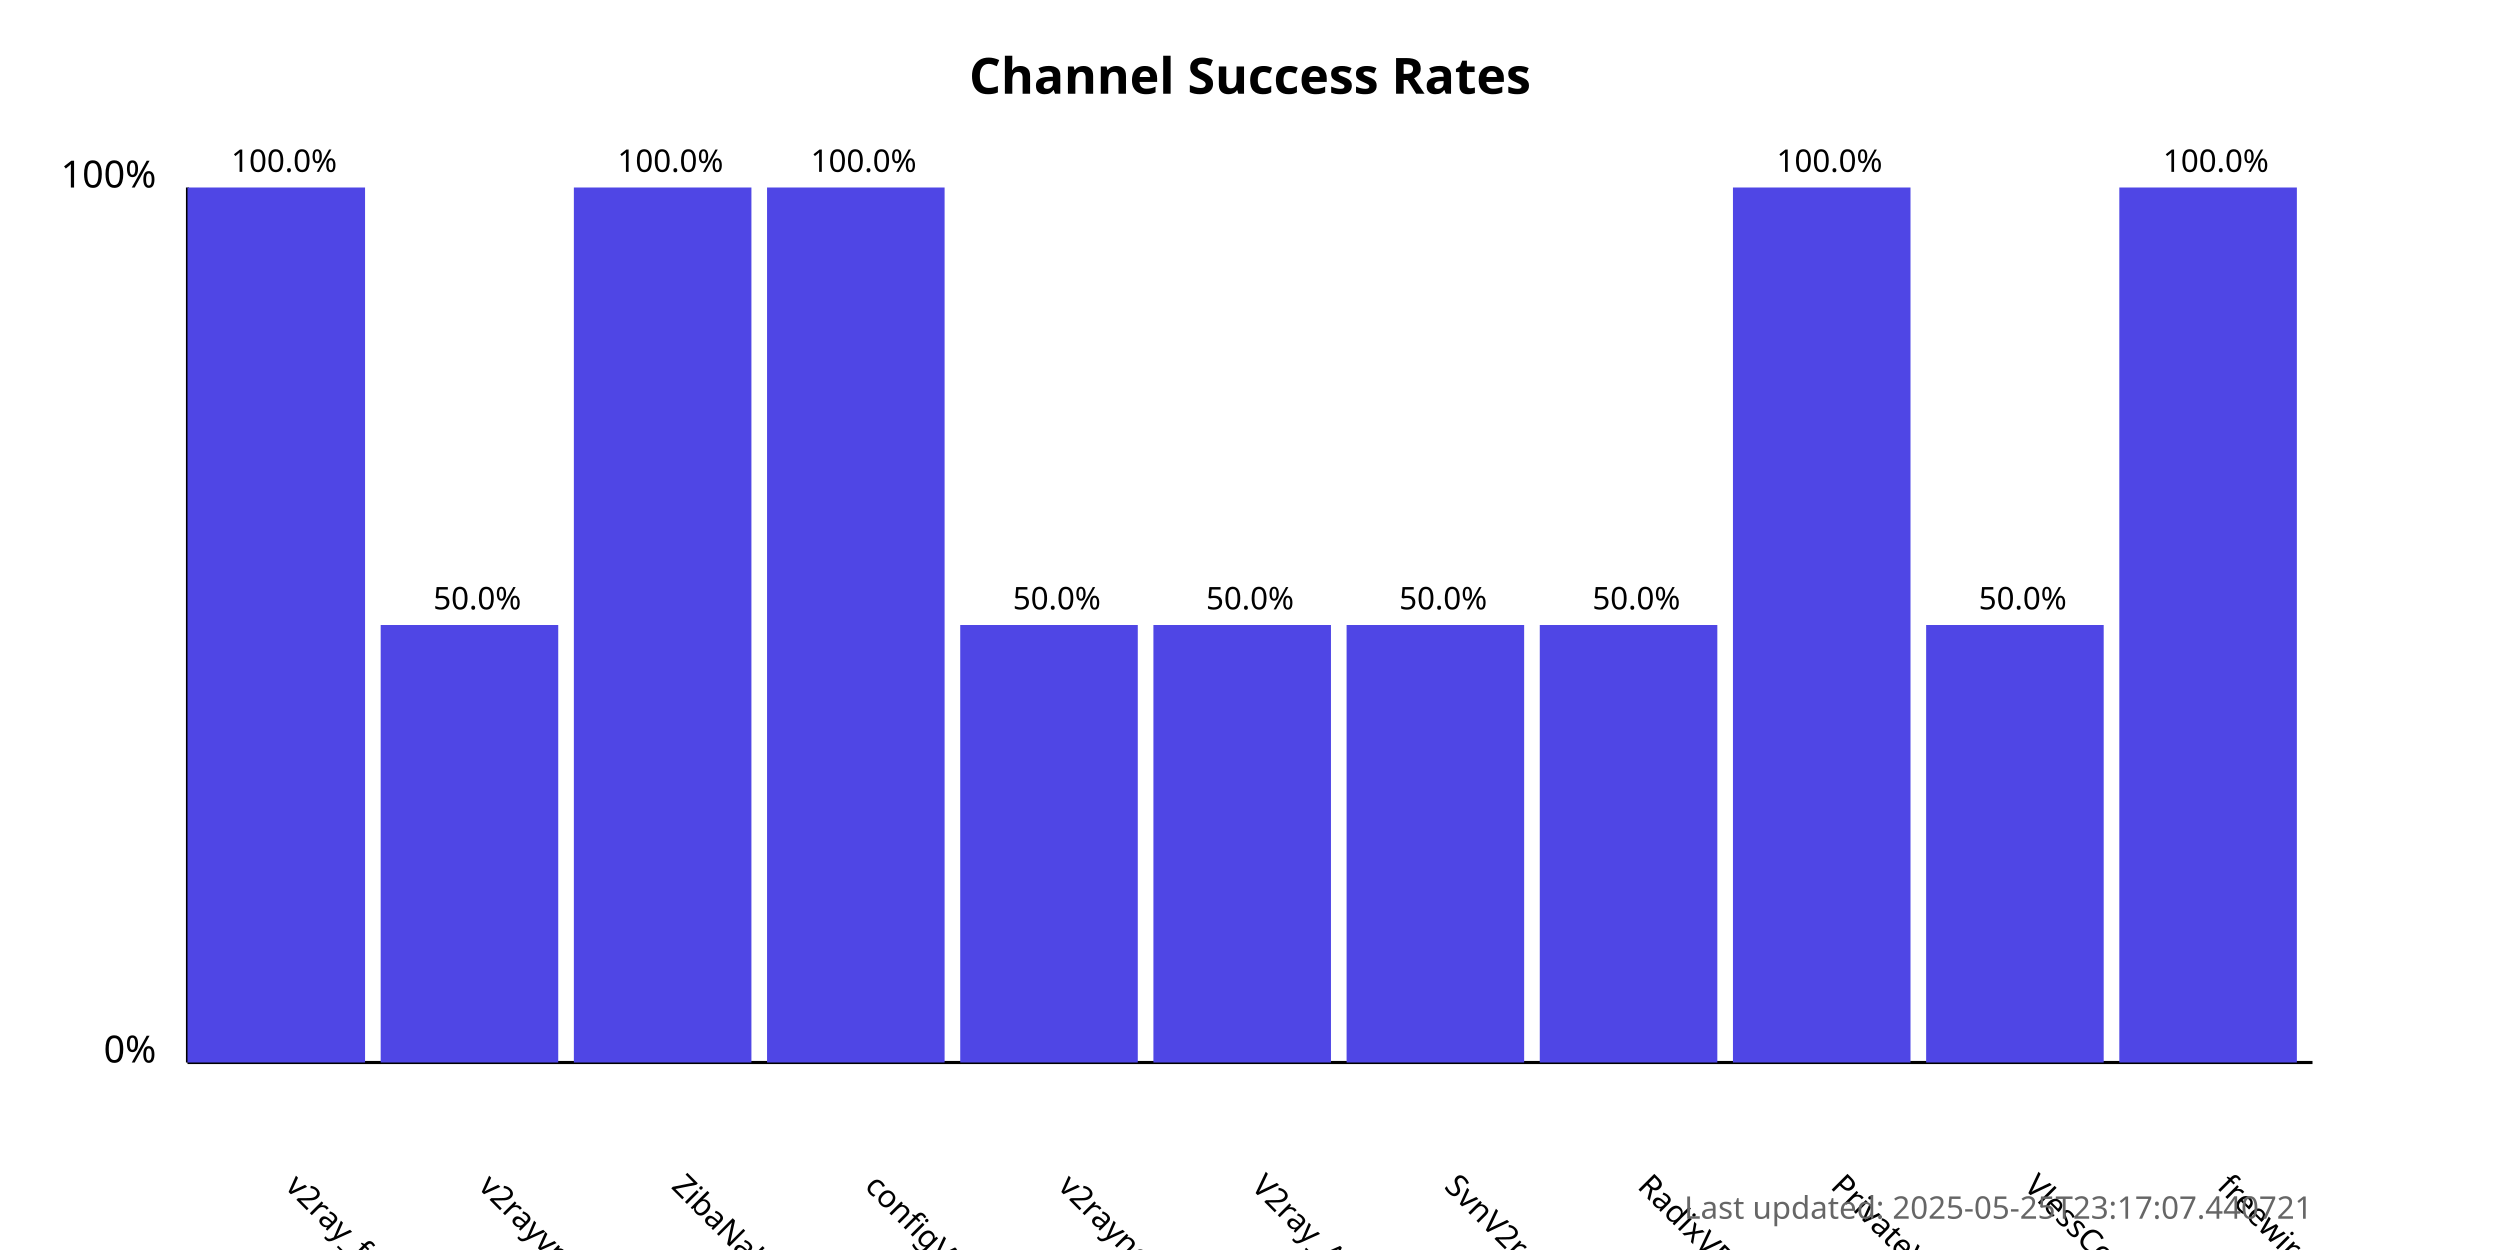
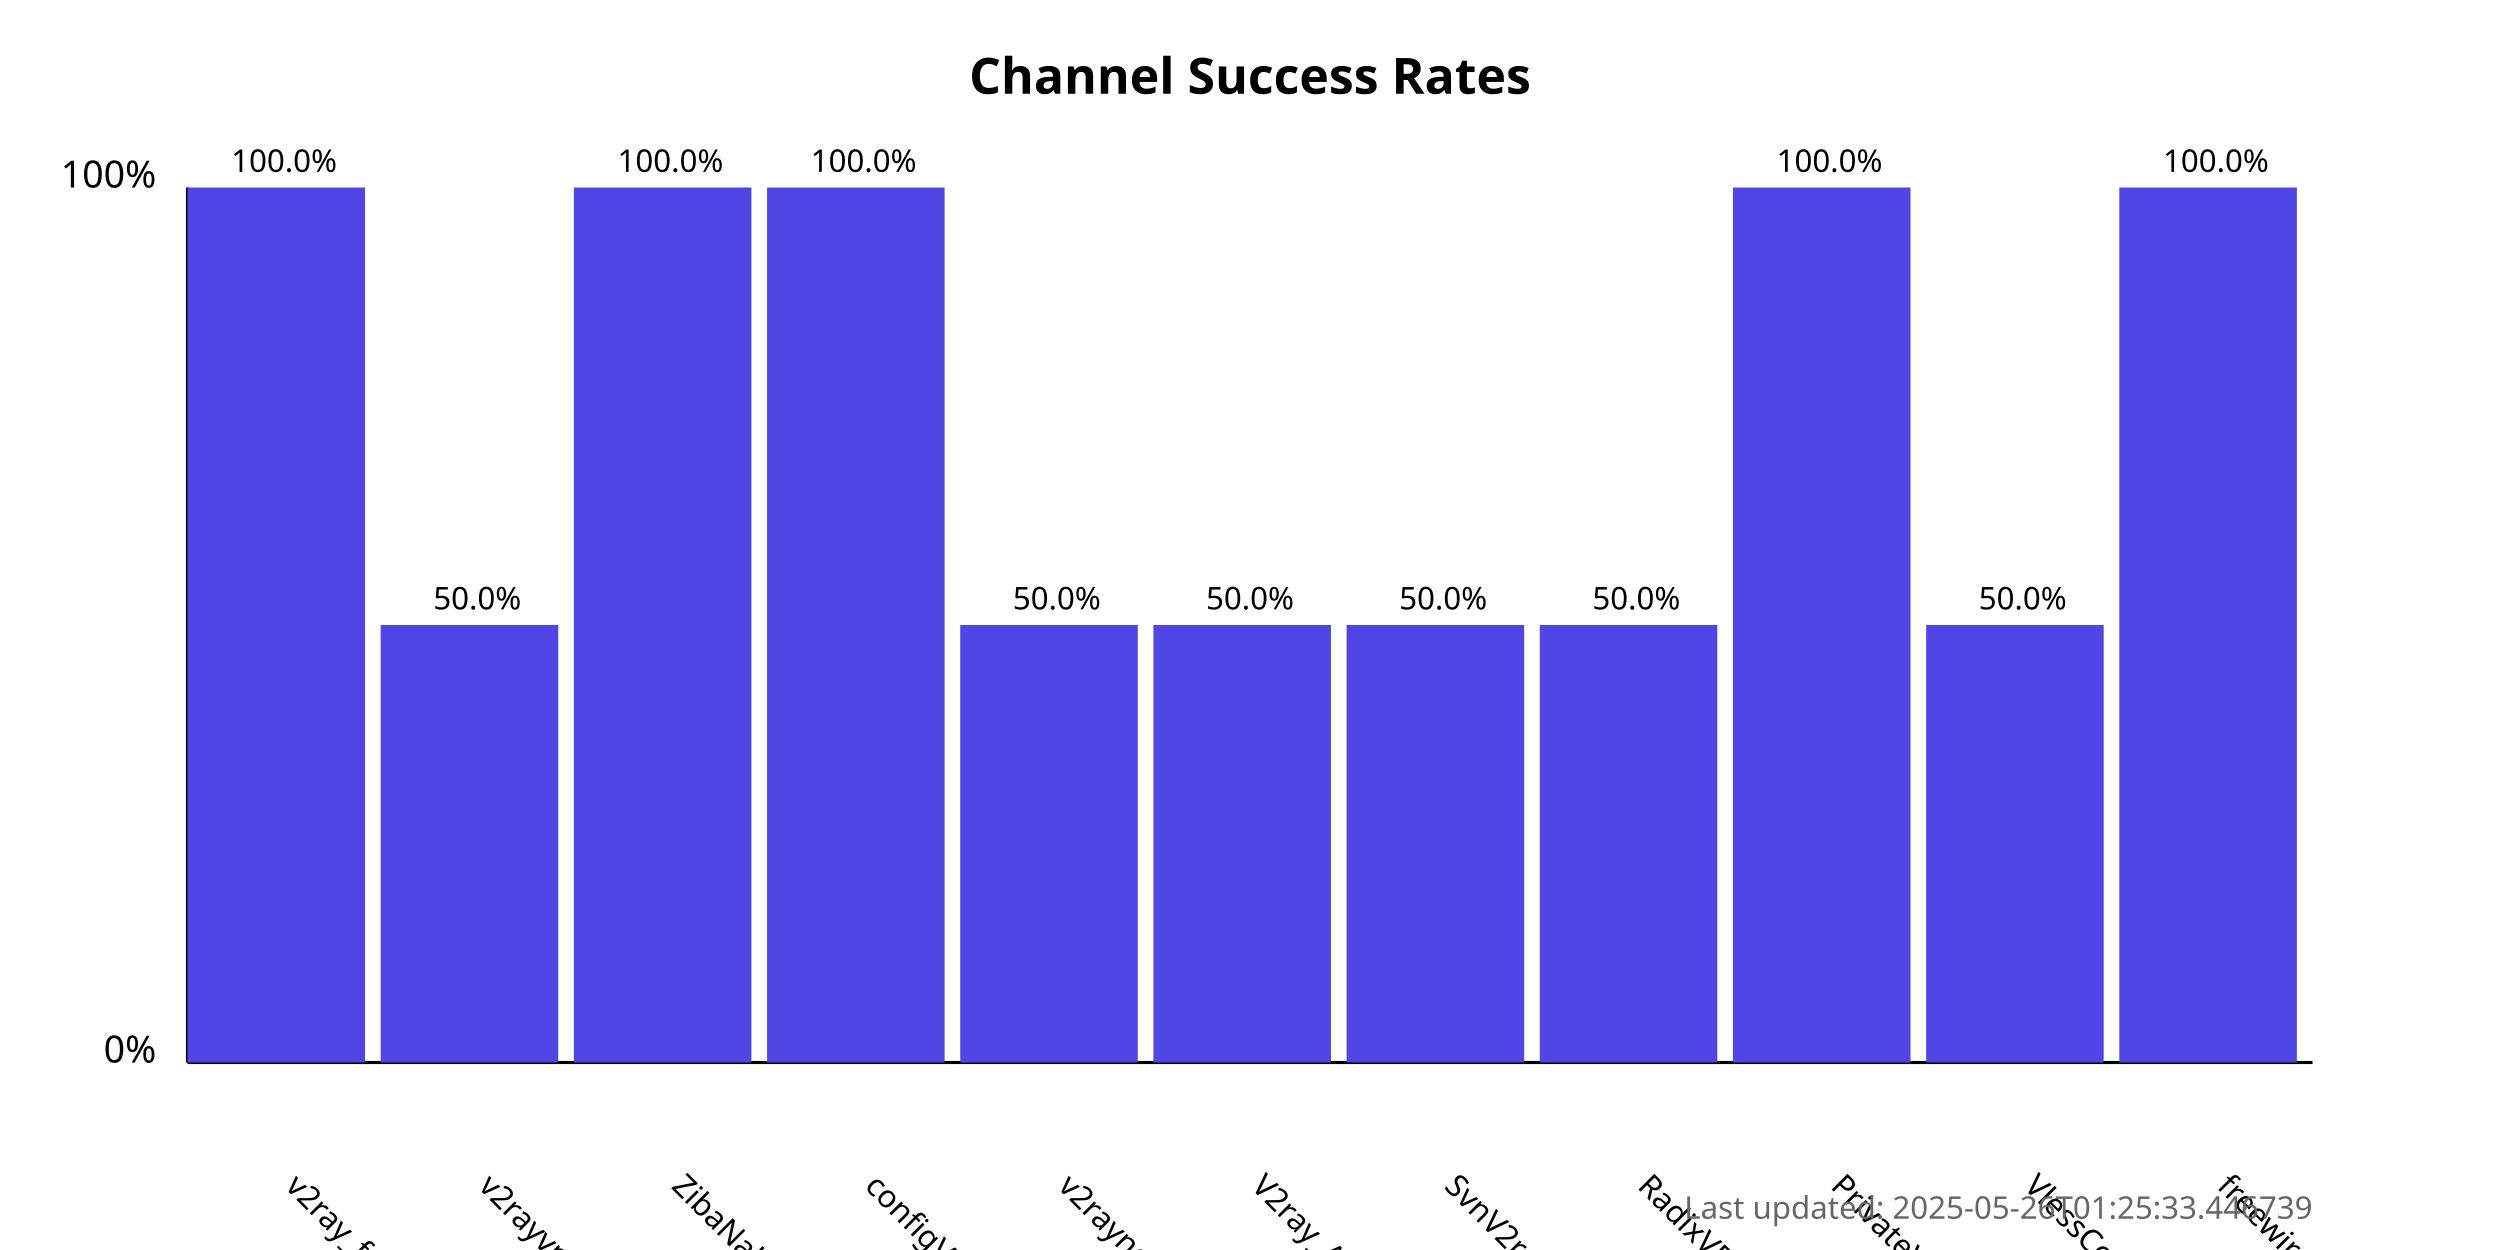
<svg xmlns="http://www.w3.org/2000/svg" width="800" height="400">
  <style>
            .chart-title { font: bold 16px sans-serif; }
            .axis-label { font: 12px sans-serif; }
            .tick-label { font: 10px sans-serif; }
            .bar { fill: #4f46e5; }
            .bar:hover { fill: #6366f1; }
            .timestamp { font: 10px sans-serif; fill: #666; }
        </style>
  <text x="400.0" y="30" text-anchor="middle" class="chart-title">
            Channel Success Rates
        </text>
  <line x1="60" y1="340" x2="60" y2="60" stroke="black" stroke-width="1" />
  <line x1="60" y1="340" x2="740" y2="340" stroke="black" stroke-width="1" />
  <text x="50" y="340" text-anchor="end" class="axis-label">0%</text>
  <text x="50" y="60" text-anchor="end" class="axis-label">100%</text>
  <g>
    <rect x="60" y="60.0" width="56.818" height="280.0" class="bar" />
    <text x="90.909" y="380" transform="rotate(45, 90.90909, 380)" text-anchor="start" class="tick-label">
                v2ray_free_conf
            </text>
    <text x="90.909" y="55.0" text-anchor="middle" class="tick-label">
                100.0%
            </text>
  </g>
  <g>
    <rect x="121.818" y="200.0" width="56.818" height="140.0" class="bar" />
    <text x="152.727" y="380" transform="rotate(45, 152.7273, 380)" text-anchor="start" class="tick-label">
                v2rayvpno
            </text>
    <text x="152.727" y="195.0" text-anchor="middle" class="tick-label">
                50.0%
            </text>
  </g>
  <g>
    <rect x="183.636" y="60.0" width="56.818" height="280.0" class="bar" />
    <text x="214.545" y="380" transform="rotate(45, 214.5455, 380)" text-anchor="start" class="tick-label">
                ZibaNabz
            </text>
    <text x="214.545" y="55.0" text-anchor="middle" class="tick-label">
                100.0%
            </text>
  </g>
  <g>
    <rect x="245.455" y="60.0" width="56.818" height="280.0" class="bar" />
    <text x="276.364" y="380" transform="rotate(45, 276.3636, 380)" text-anchor="start" class="tick-label">
                configV2rayForFree
            </text>
    <text x="276.364" y="55.0" text-anchor="middle" class="tick-label">
                100.0%
            </text>
  </g>
  <g>
    <rect x="307.273" y="200.0" width="56.818" height="140.0" class="bar" />
    <text x="338.182" y="380" transform="rotate(45, 338.1818, 380)" text-anchor="start" class="tick-label">
                v2rayngvpn
            </text>
    <text x="338.182" y="195.0" text-anchor="middle" class="tick-label">
                50.0%
            </text>
  </g>
  <g>
    <rect x="369.091" y="200.0" width="56.818" height="140.0" class="bar" />
    <text x="400.0" y="380" transform="rotate(45, 400.0, 380)" text-anchor="start" class="tick-label">
                V2ray_Alpha
            </text>
    <text x="400.0" y="195.0" text-anchor="middle" class="tick-label">
                50.0%
            </text>
  </g>
  <g>
    <rect x="430.909" y="200.0" width="56.818" height="140.0" class="bar" />
    <text x="461.818" y="380" transform="rotate(45, 461.8182, 380)" text-anchor="start" class="tick-label">
                SvnV2ray
            </text>
    <text x="461.818" y="195.0" text-anchor="middle" class="tick-label">
                50.0%
            </text>
  </g>
  <g>
    <rect x="492.727" y="200.0" width="56.818" height="140.0" class="bar" />
    <text x="523.636" y="380" transform="rotate(45, 523.6364, 380)" text-anchor="start" class="tick-label">
                RadixVPN
            </text>
    <text x="523.636" y="195.0" text-anchor="middle" class="tick-label">
                50.0%
            </text>
  </g>
  <g>
    <rect x="554.545" y="60.0" width="56.818" height="280.0" class="bar" />
    <text x="585.455" y="380" transform="rotate(45, 585.4545, 380)" text-anchor="start" class="tick-label">
                PrivateVPNs
            </text>
    <text x="585.455" y="55.0" text-anchor="middle" class="tick-label">
                100.0%
            </text>
  </g>
  <g>
    <rect x="616.364" y="200.0" width="56.818" height="140.0" class="bar" />
    <text x="647.273" y="380" transform="rotate(45, 647.2727, 380)" text-anchor="start" class="tick-label">
                VlessConfig
            </text>
    <text x="647.273" y="195.0" text-anchor="middle" class="tick-label">
                50.0%
            </text>
  </g>
  <g>
    <rect x="678.182" y="60.0" width="56.818" height="280.0" class="bar" />
    <text x="709.091" y="380" transform="rotate(45, 709.0909, 380)" text-anchor="start" class="tick-label">
                freewireguard
            </text>
    <text x="709.091" y="55.0" text-anchor="middle" class="tick-label">
                100.0%
            </text>
  </g>
  <text x="740" y="390" text-anchor="end" class="timestamp">
-             Last updated: 2025-05-25T23:17:07.440721
+             Last updated: 2025-05-26T01:25:33.446739
        </text>
</svg>
